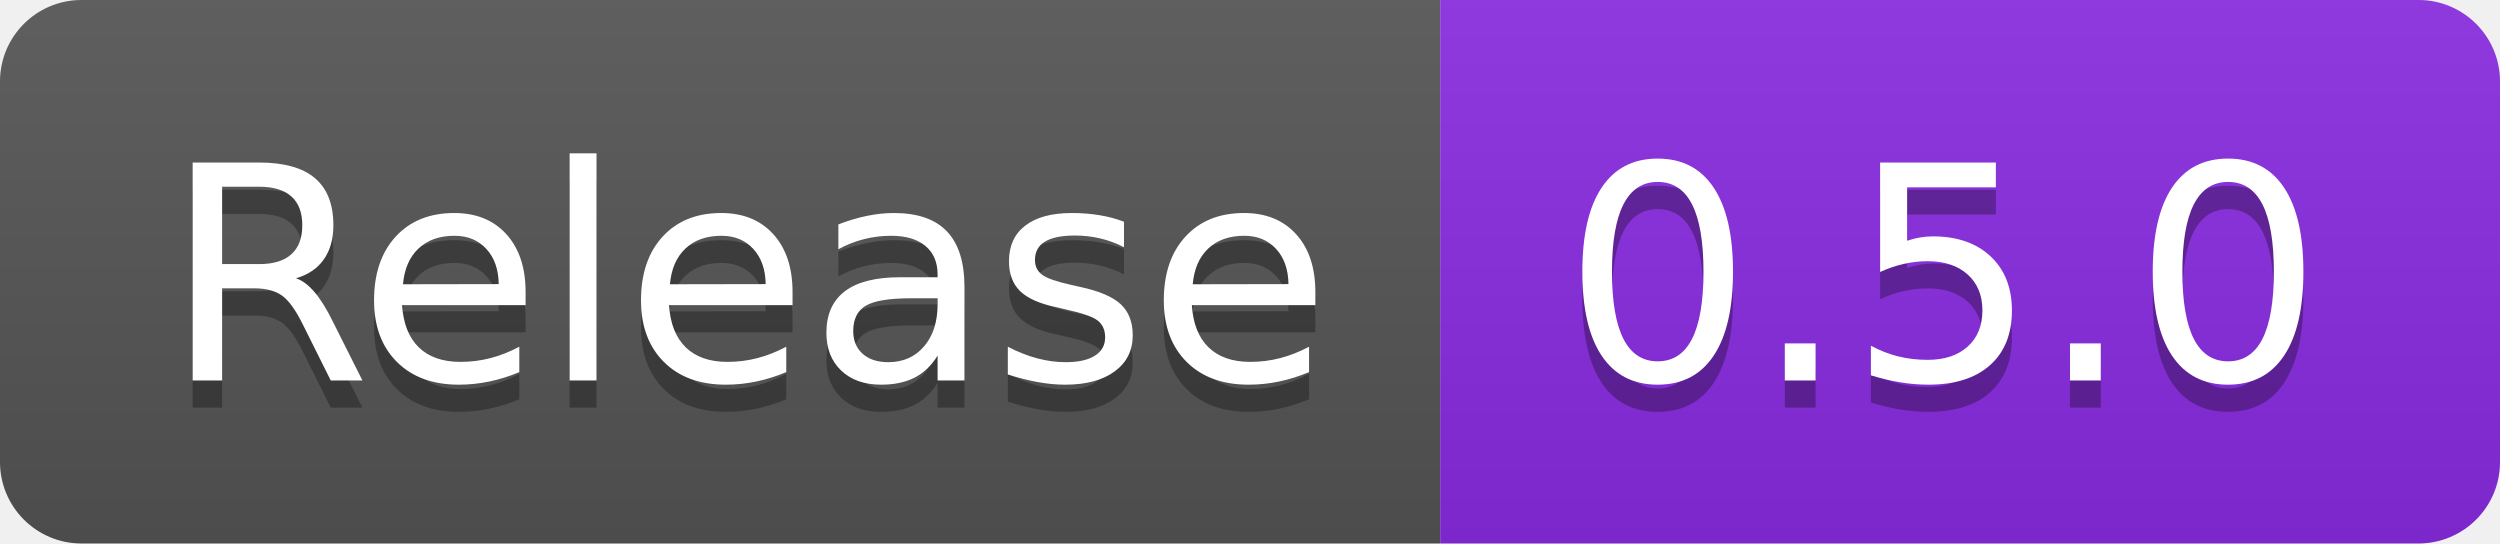
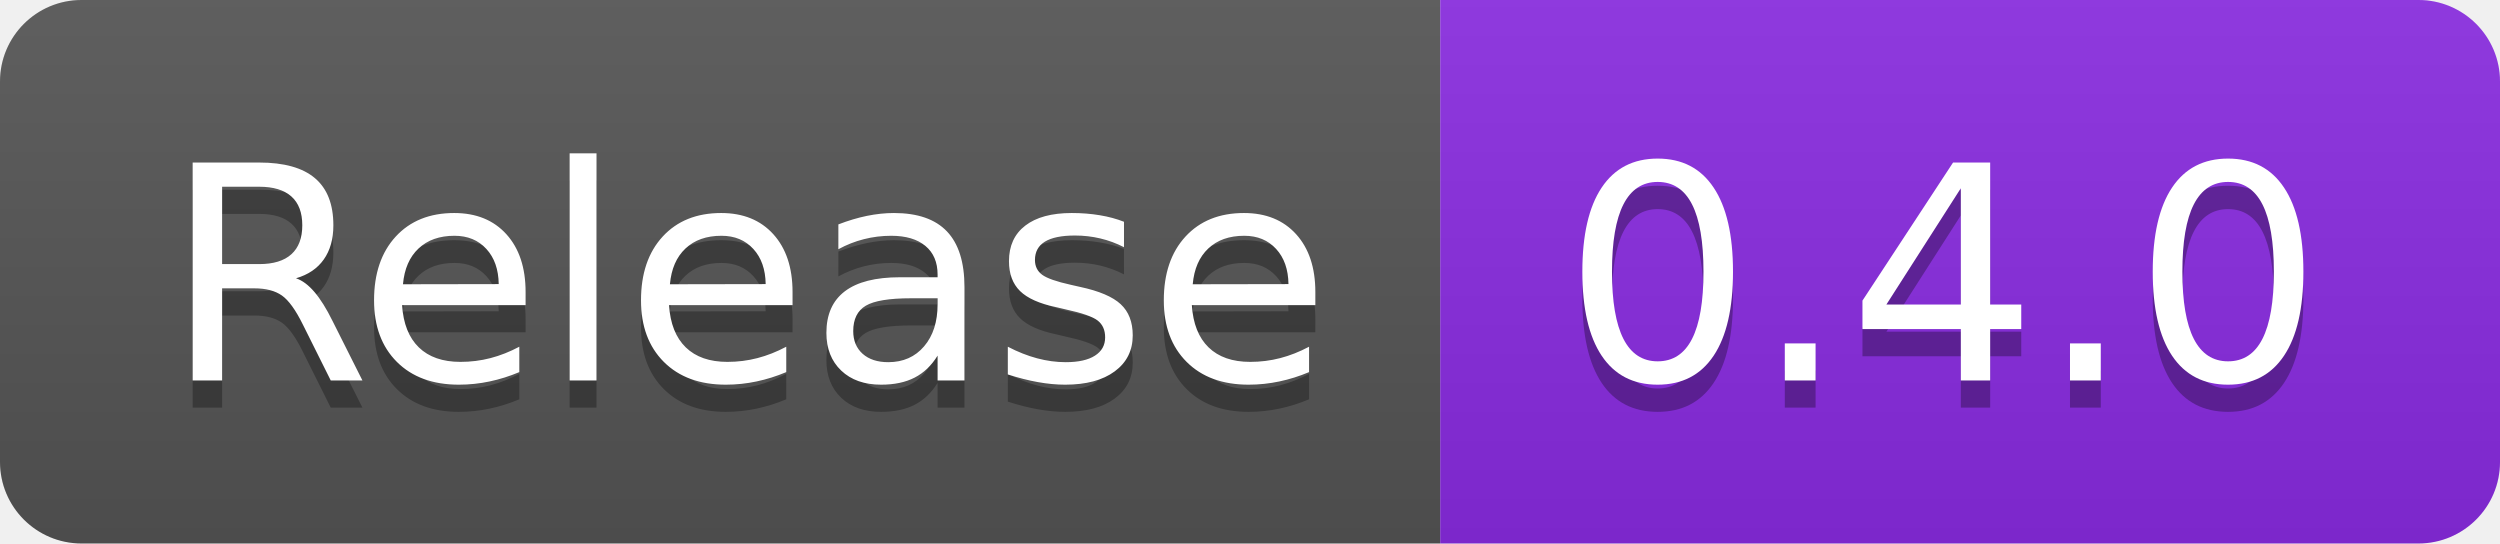
- <svg xmlns="http://www.w3.org/2000/svg" width="92" height="20" role="img" aria-label="Release: 0.5.0">
+ <svg xmlns="http://www.w3.org/2000/svg" width="92" height="20" role="img" aria-label="Release: 0.4.0">
  <linearGradient id="s" x2="0" y2="100%">
    <stop offset="0" stop-color="#bbb" stop-opacity=".1" />
    <stop offset="1" stop-opacity=".1" />
  </linearGradient>
  <clipPath id="r">
    <rect width="92" height="20" rx="3" fill="#fff" />
  </clipPath>
  <g clip-path="url(#r)">
    <rect width="53" height="20" fill="#555" />
    <rect x="53" width="39" height="20" fill="blueviolet" />
    <rect width="92" height="20" fill="url(#s)" />
  </g>
  <g fill="#fff" text-anchor="middle" font-family="Verdana,Geneva,DejaVu Sans,sans-serif" text-rendering="geometricPrecision" font-size="110">
    <text aria-hidden="true" x="275" y="150" fill="#010101" fill-opacity=".3" transform="scale(.1)" textLength="430">Release</text>
    <text x="275" y="140" transform="scale(.1)" fill="#fff" textLength="430">Release</text>
-     <text aria-hidden="true" x="715" y="150" fill="#010101" fill-opacity=".3" transform="scale(.1)" textLength="290">0.5.0</text>
-     <text x="715" y="140" transform="scale(.1)" fill="#fff" textLength="290">0.5.0</text>
+     <text aria-hidden="true" x="715" y="150" fill="#010101" fill-opacity=".3" transform="scale(.1)" textLength="290">0.4.0</text>
+     <text x="715" y="140" transform="scale(.1)" fill="#fff" textLength="290">0.4.0</text>
  </g>
</svg>
